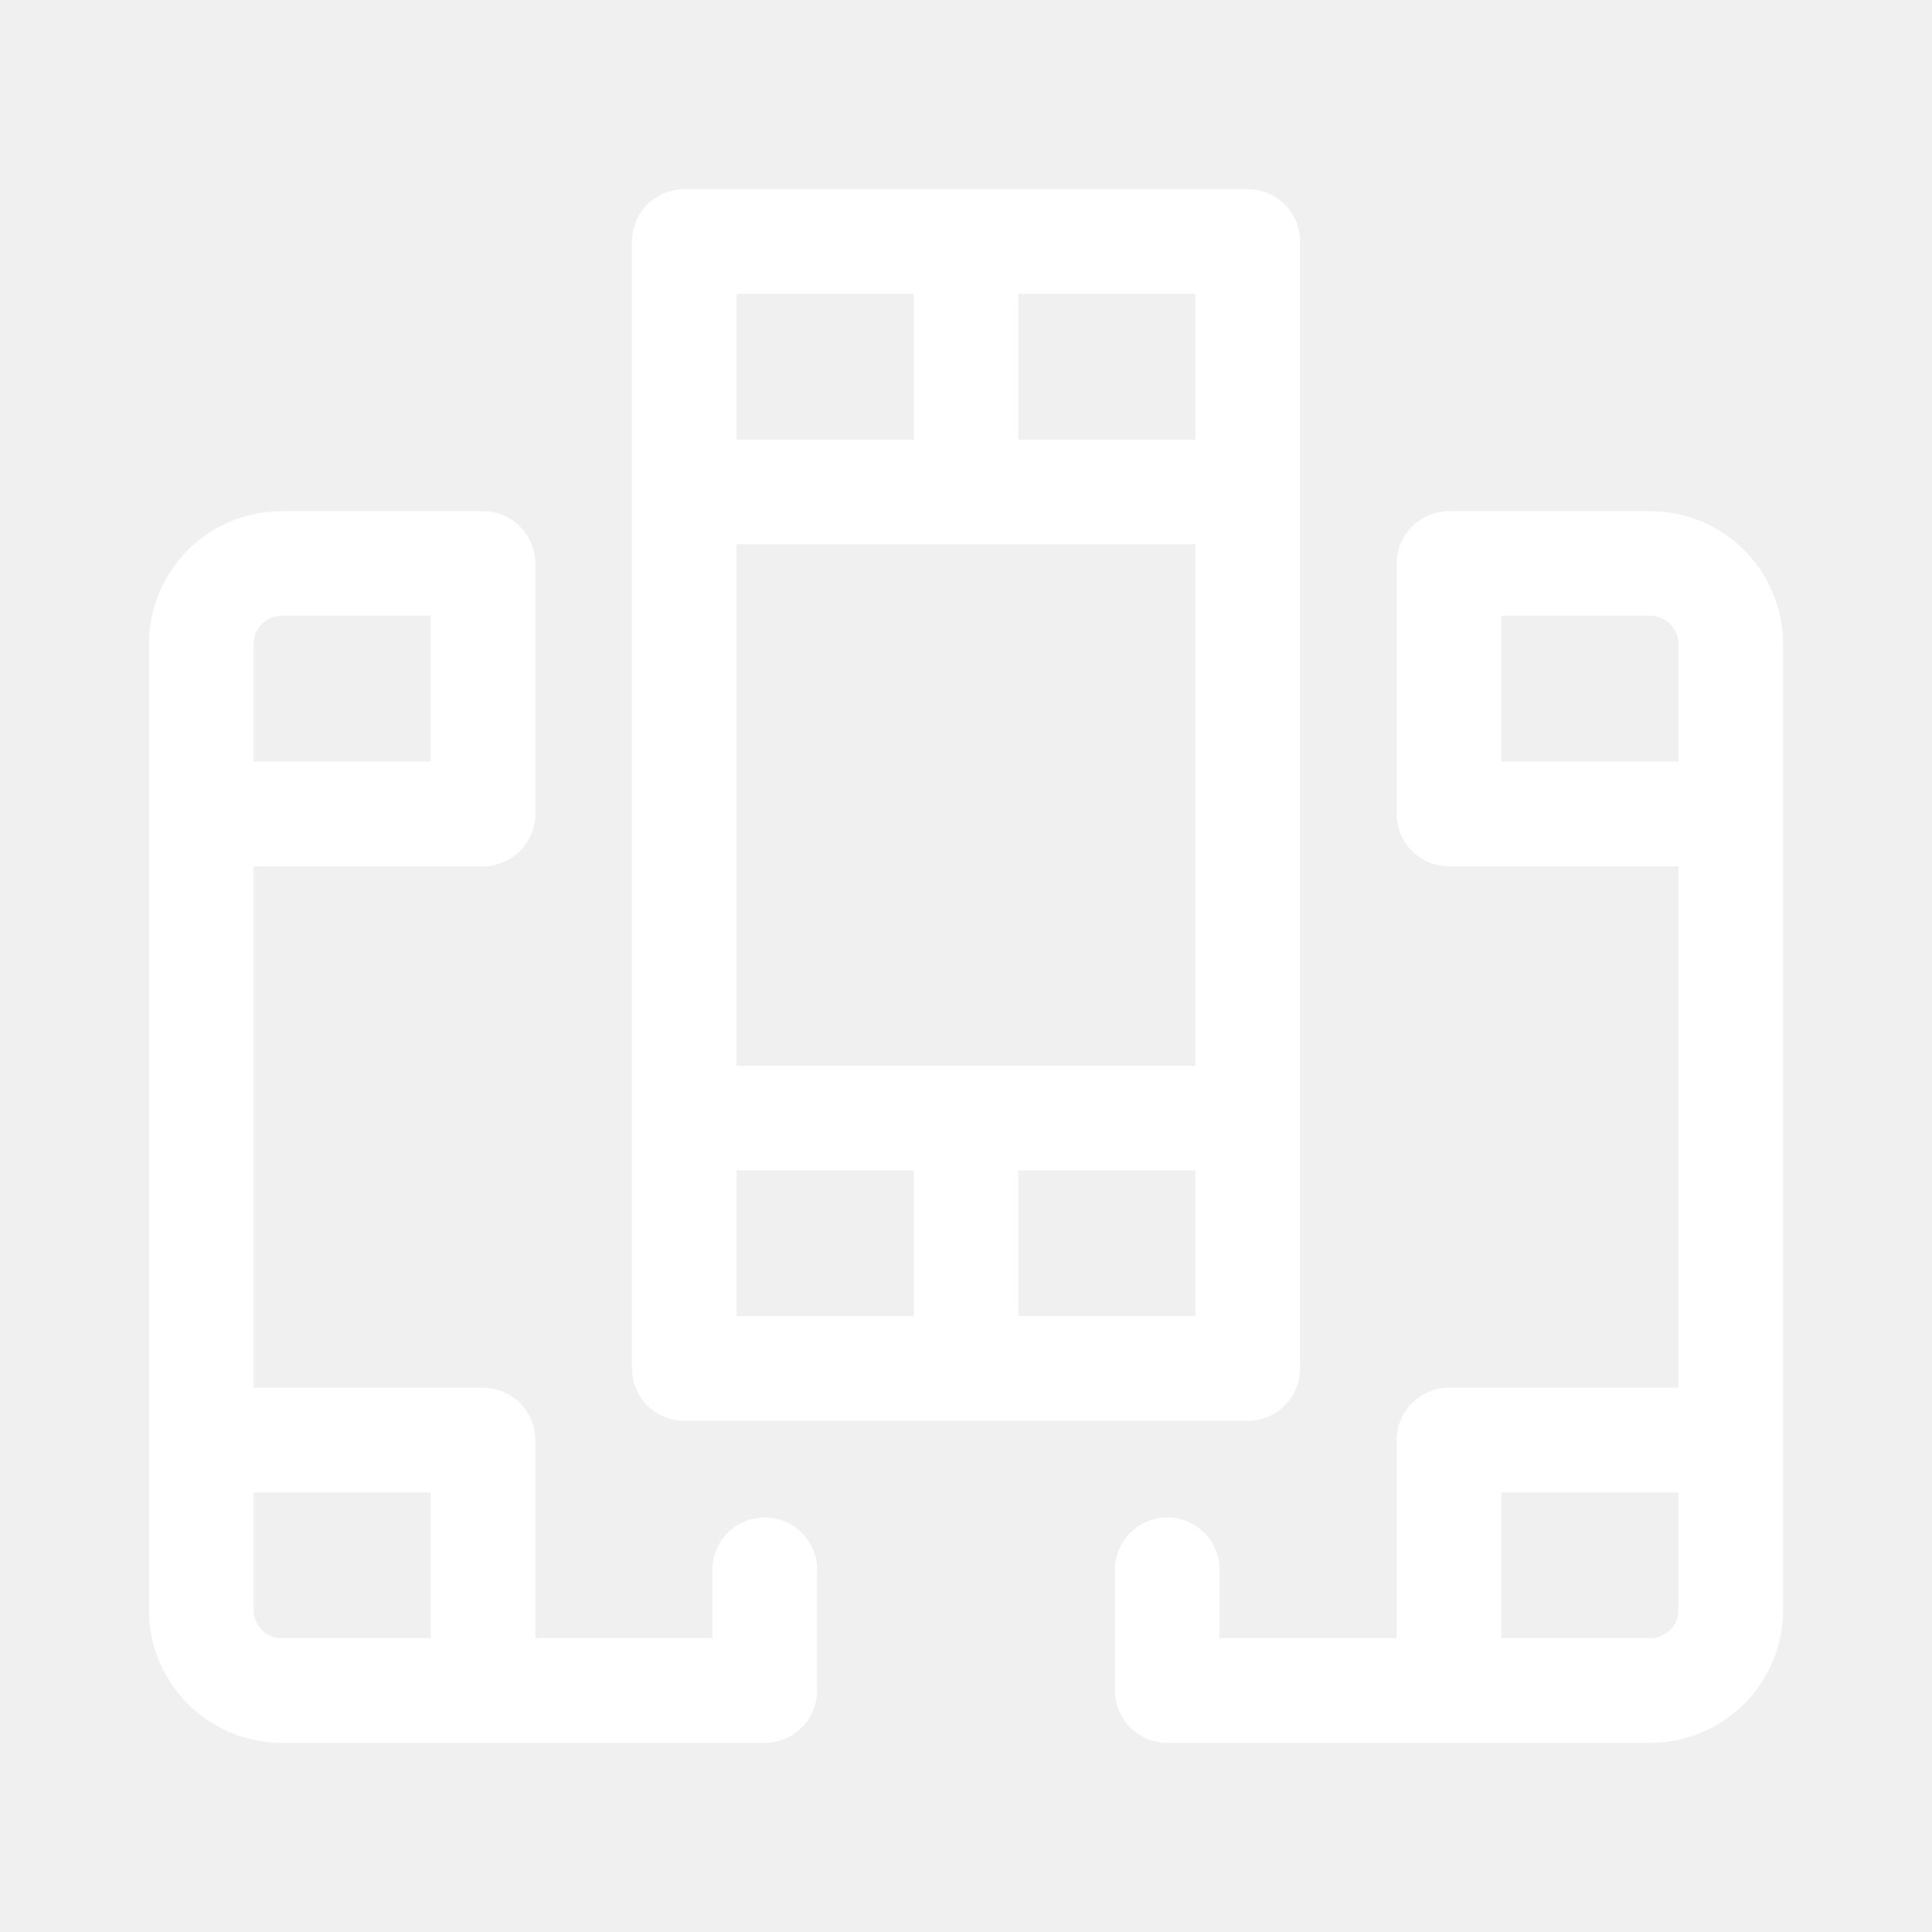
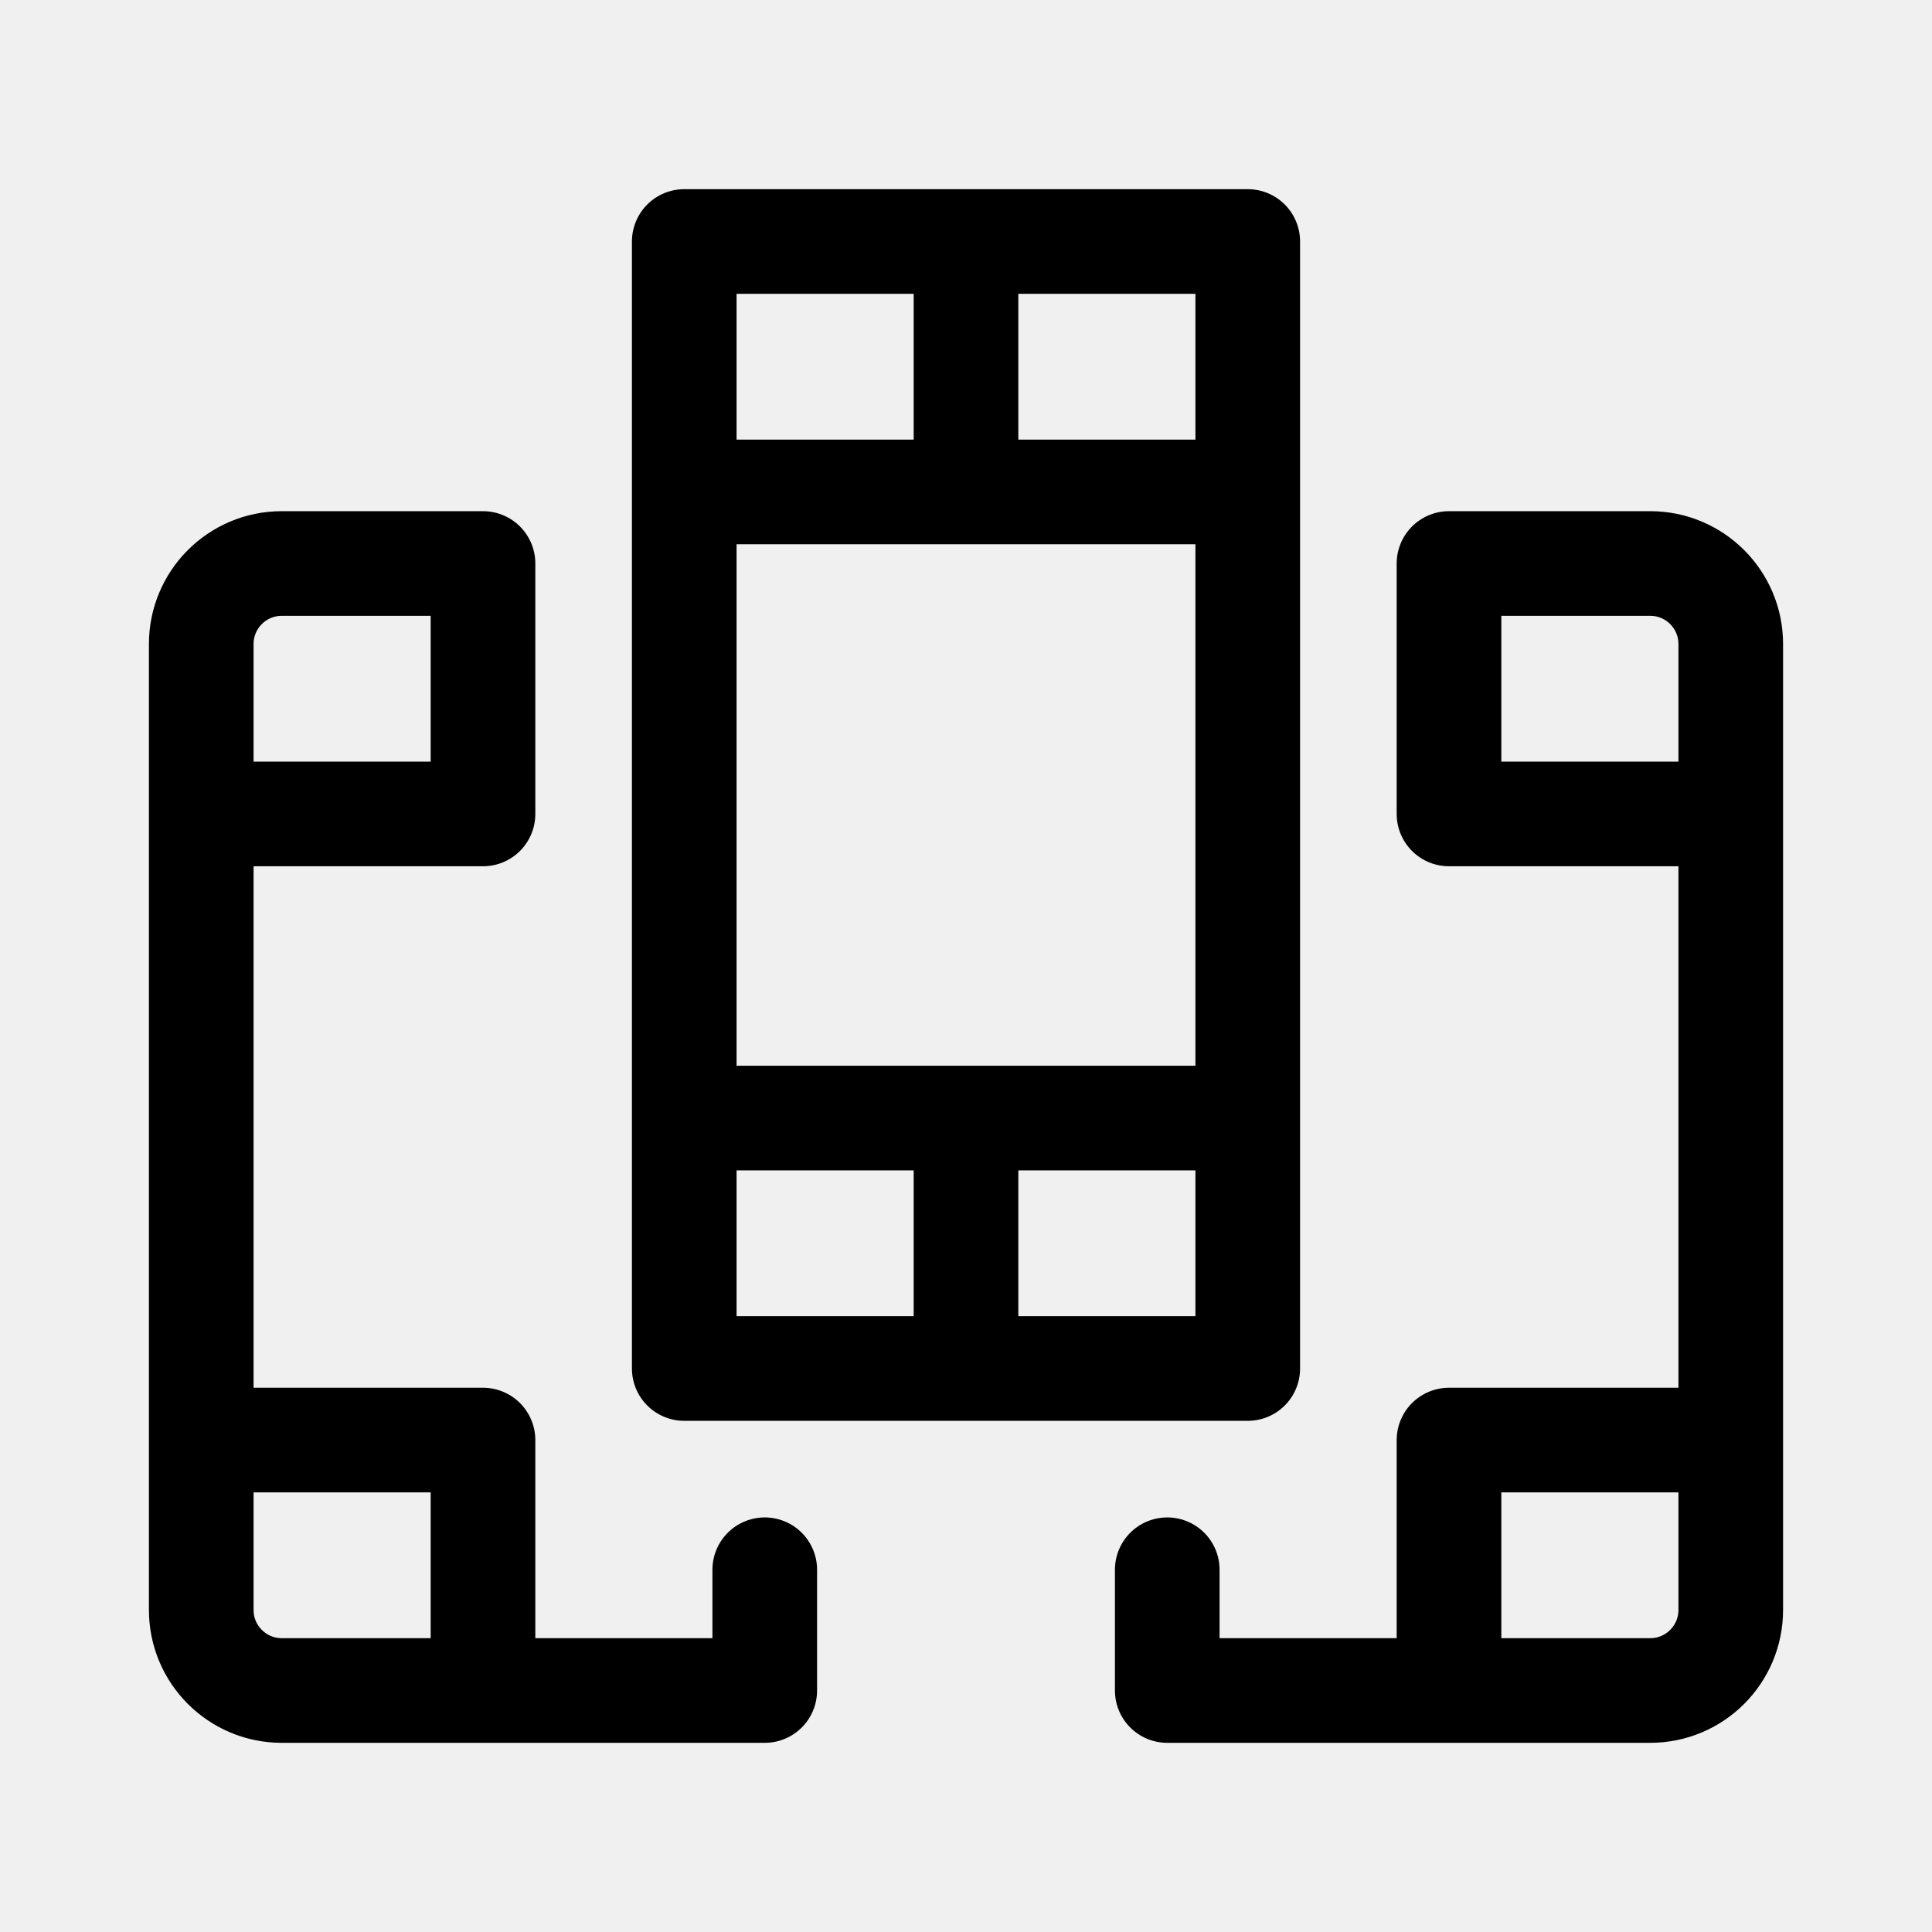
<svg xmlns="http://www.w3.org/2000/svg" width="24" height="24" viewBox="0 0 24 24" fill="none">
-   <path d="M18 21V17.889H21.5M6 21V17.889H2.5M2.5 17.889V20C2.5 20.552 2.948 21 3.5 21H9.5V19.5M2.5 17.889V10.111M2.5 10.111V8C2.5 7.448 2.948 7 3.5 7L6 7V10.111H2.5ZM21.5 10.111L21.5 8C21.5 7.448 21.052 7 20.5 7L18 7V10.111H21.5ZM14.5 19.5V21L20.5 21C21.052 21 21.5 20.552 21.5 20L21.5 17.889V10.111M8.5 13.889H15.5M12 17V13.889M8.5 6.111H15.5M12 6.111V3M15.5 13.889V6.111L15.5 3L8.5 3V17L15.5 17L15.5 13.889Z" stroke="white" stroke-width="1.3" stroke-linecap="round" stroke-linejoin="round" />
+   <path d="M18 21V17.889H21.5M6 21V17.889H2.5M2.5 17.889V20C2.5 20.552 2.948 21 3.5 21H9.5V19.5M2.5 17.889V10.111M2.5 10.111V8C2.5 7.448 2.948 7 3.5 7L6 7V10.111H2.5ZM21.5 10.111L21.5 8C21.5 7.448 21.052 7 20.5 7L18 7V10.111H21.5ZM14.5 19.5V21L20.5 21C21.052 21 21.5 20.552 21.5 20L21.5 17.889V10.111M8.5 13.889H15.5M12 17V13.889M8.5 6.111H15.5M12 6.111V3M15.5 13.889V6.111L15.5 3L8.5 3V17L15.5 17L15.5 13.889Z" stroke="currentColor" stroke-width="1.3" stroke-linecap="round" stroke-linejoin="round" />
</svg>
